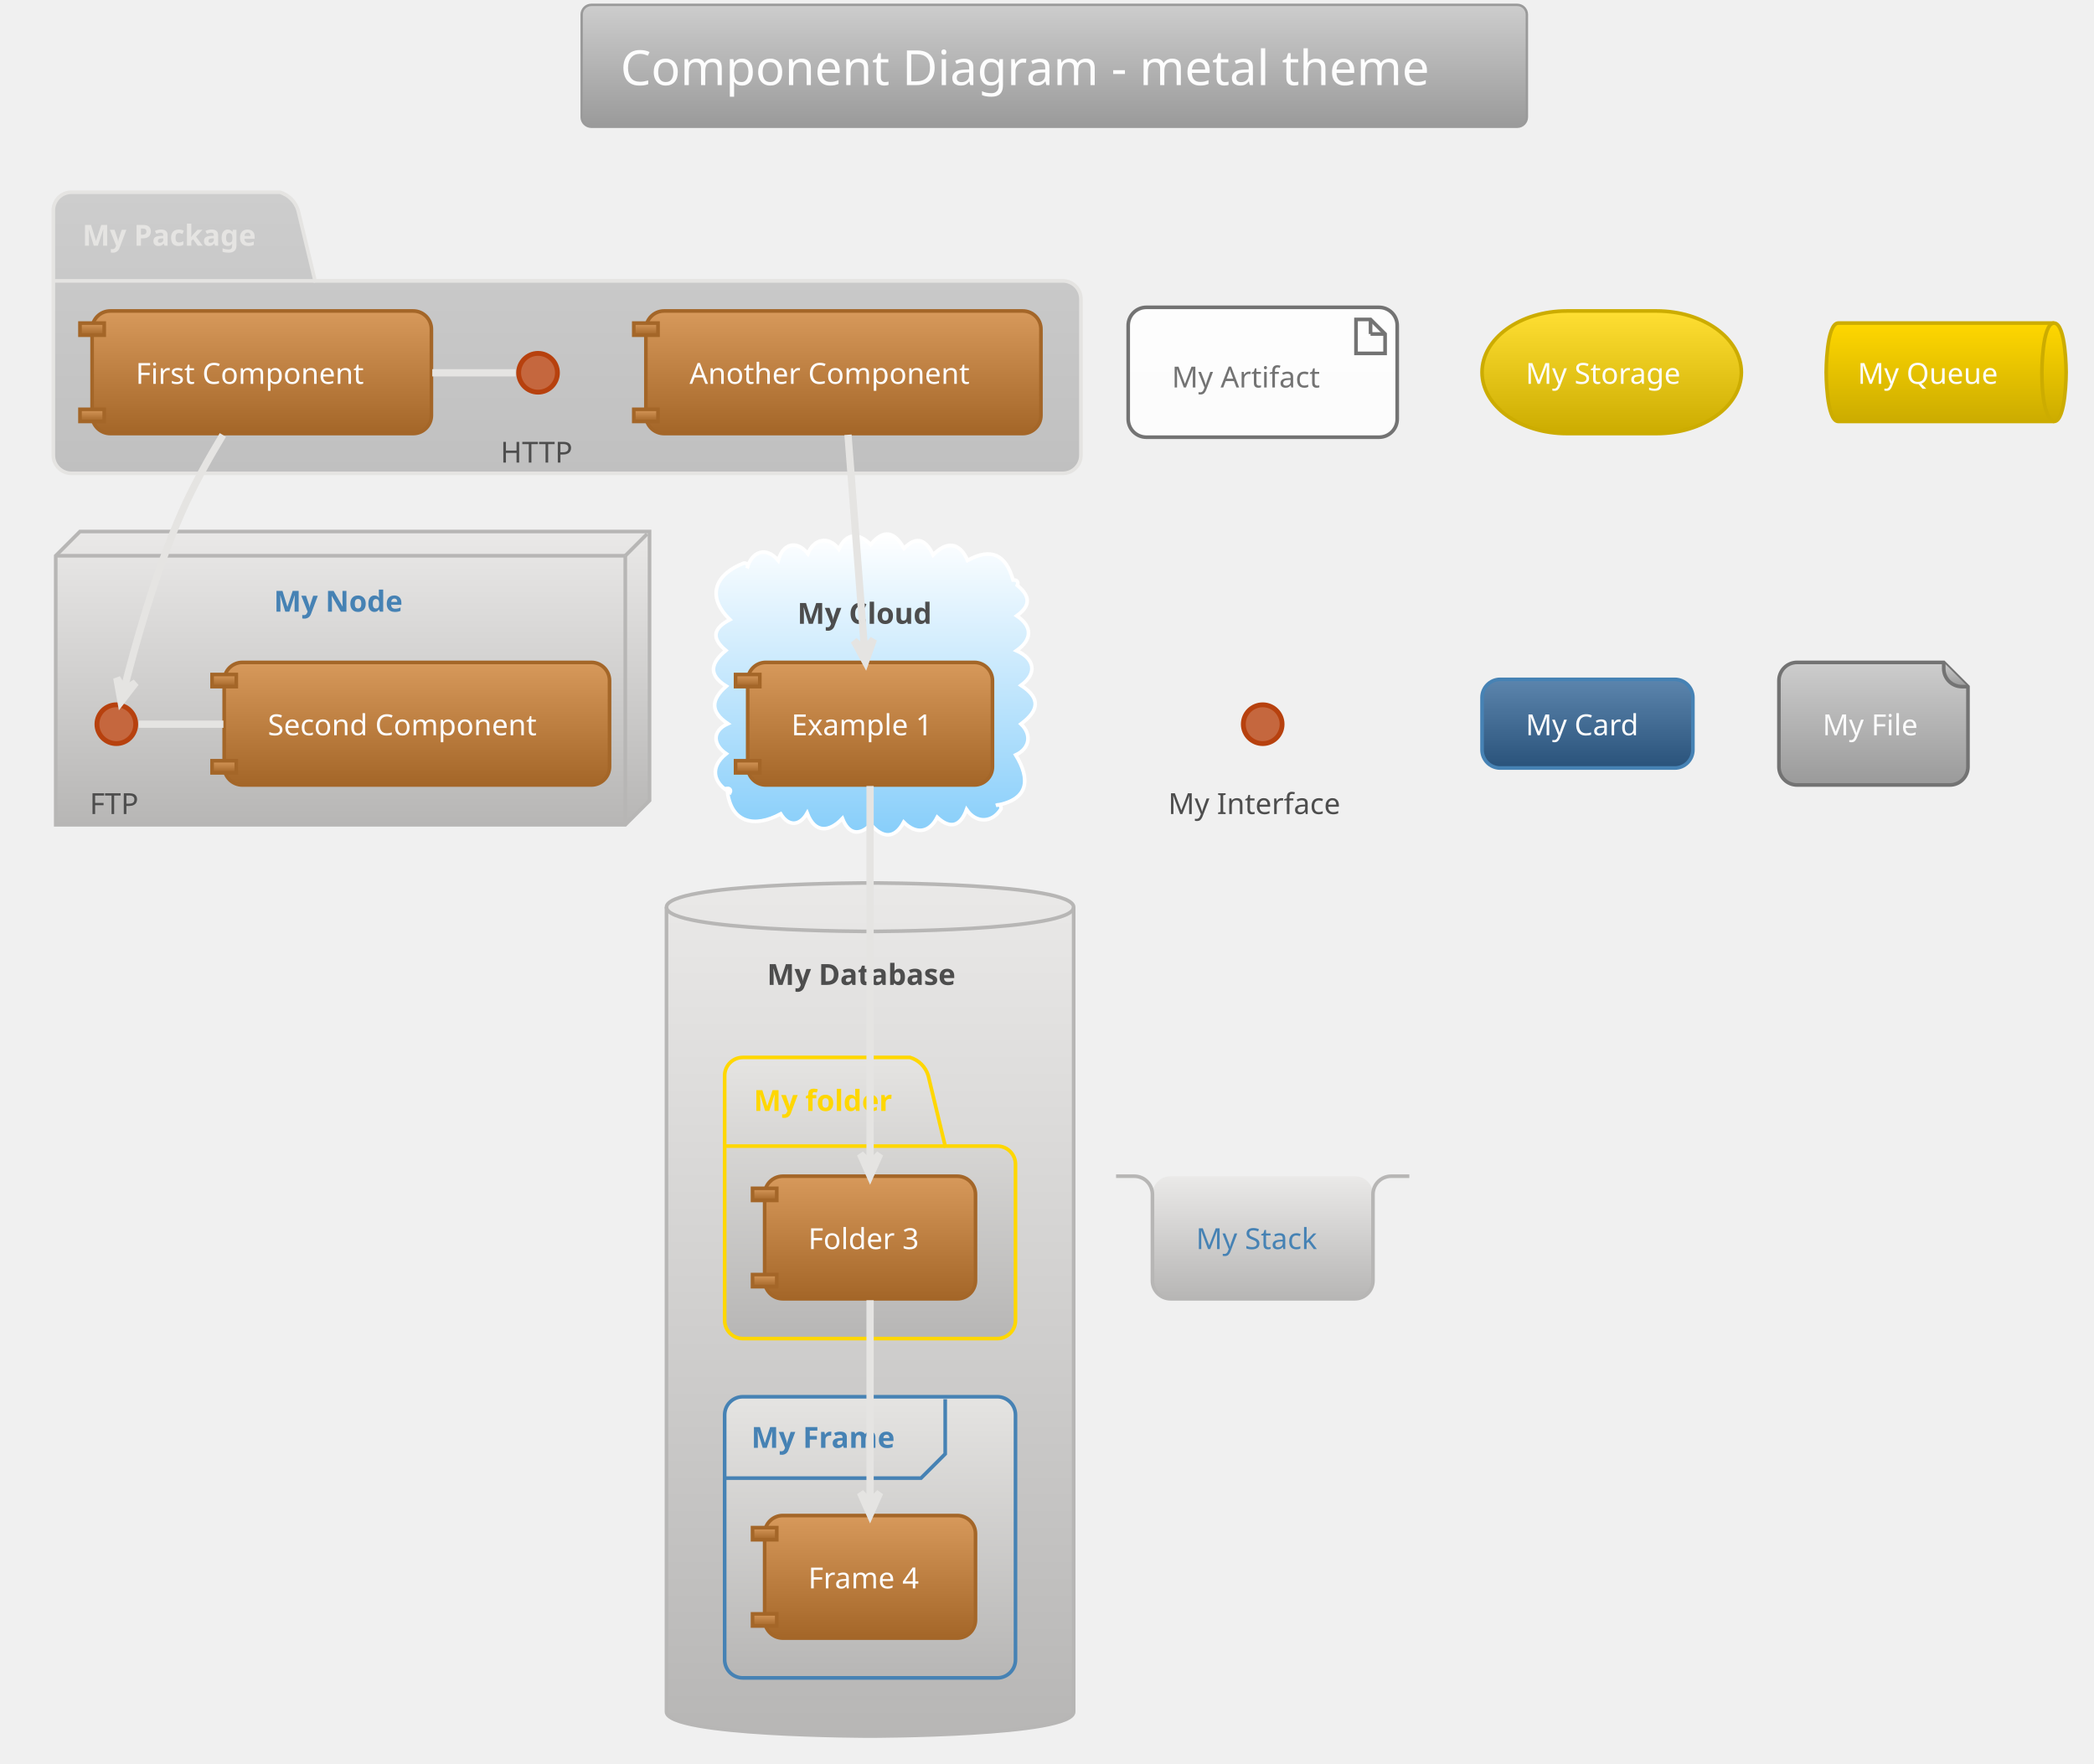
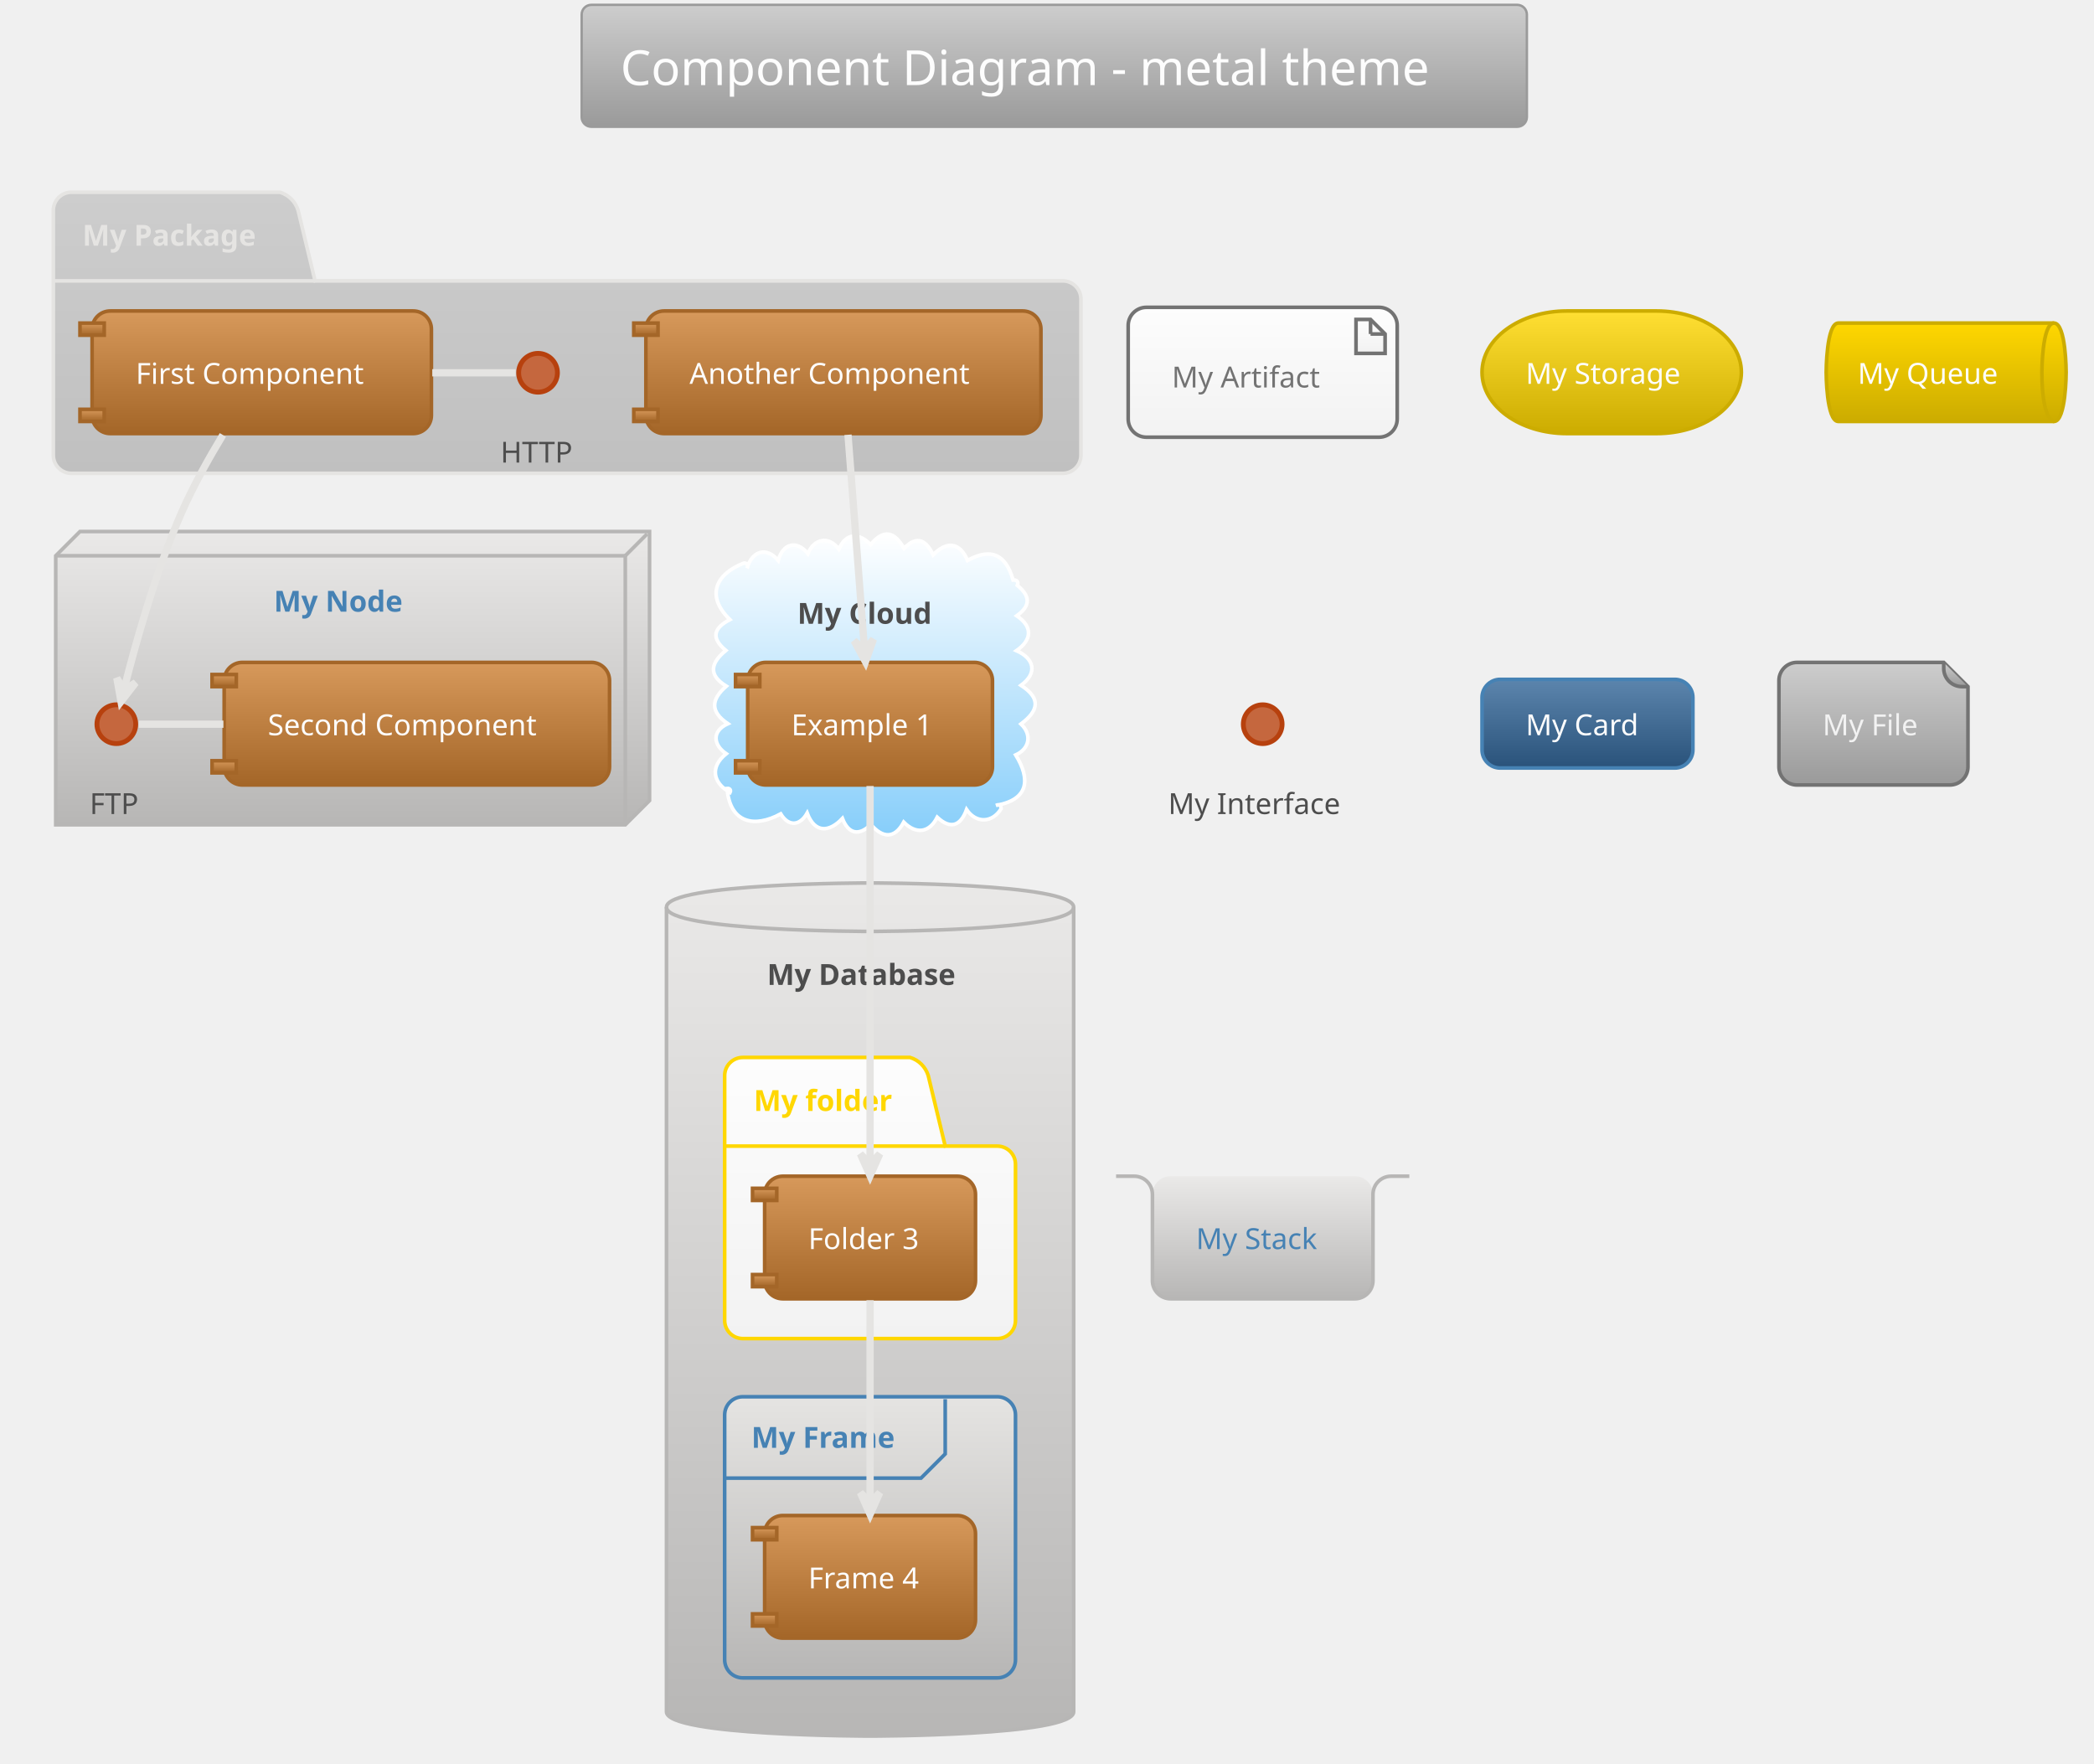
<svg xmlns="http://www.w3.org/2000/svg" contentScriptType="application/ecmascript" contentStyleType="text/css" height="758.333px" preserveAspectRatio="none" style="width:900px;height:758px;" version="1.1" viewBox="0 0 900 758" width="900px" zoomAndPan="magnify">
  <defs>
-     <linearGradient id="g1hupv6giw0n000" x1="50%" x2="50%" y1="0%" y2="100%">
+     <linearGradient id="g1omjxtl3j29kj0" x1="50%" x2="50%" y1="0%" y2="100%">
      <stop offset="0%" stop-color="#CDCDCD" />
      <stop offset="100%" stop-color="#9A9A9A" />
    </linearGradient>
-     <linearGradient id="g1hupv6giw0n001" x1="50%" x2="50%" y1="0%" y2="100%">
+     <linearGradient id="g1omjxtl3j29kj1" x1="50%" x2="50%" y1="0%" y2="100%">
      <stop offset="0%" stop-color="#CDCDCD" />
      <stop offset="100%" stop-color="#C0C0C0" />
    </linearGradient>
-     <linearGradient id="g1hupv6giw0n002" x1="50%" x2="50%" y1="0%" y2="100%">
+     <linearGradient id="g1omjxtl3j29kj2" x1="50%" x2="50%" y1="0%" y2="100%">
      <stop offset="0%" stop-color="#EAE9E8" />
      <stop offset="100%" stop-color="#B7B6B5" />
    </linearGradient>
-     <linearGradient id="g1hupv6giw0n003" x1="50%" x2="50%" y1="0%" y2="100%">
+     <linearGradient id="g1omjxtl3j29kj3" x1="50%" x2="50%" y1="0%" y2="100%">
      <stop offset="0%" stop-color="#FFFFFF" />
      <stop offset="100%" stop-color="#87CEFA" />
    </linearGradient>
-     <linearGradient id="g1hupv6giw0n004" x1="50%" x2="50%" y1="0%" y2="100%">
+     <linearGradient id="g1omjxtl3j29kj4" x1="50%" x2="50%" y1="0%" y2="100%">
+       <stop offset="0%" stop-color="#FDFDFD" />
+       <stop offset="100%" stop-color="#F2F2F2" />
+     </linearGradient>
+     <linearGradient id="g1omjxtl3j29kj5" x1="50%" x2="50%" y1="0%" y2="100%">
      <stop offset="0%" stop-color="#E5E4E2" />
      <stop offset="100%" stop-color="#B7B6B5" />
    </linearGradient>
-     <linearGradient id="g1hupv6giw0n005" x1="50%" x2="50%" y1="0%" y2="100%">
+     <linearGradient id="g1omjxtl3j29kj6" x1="50%" x2="50%" y1="0%" y2="100%">
      <stop offset="0%" stop-color="#D7995B" />
      <stop offset="100%" stop-color="#A46628" />
    </linearGradient>
-     <linearGradient id="g1hupv6giw0n006" x1="50%" x2="50%" y1="0%" y2="100%">
-       <stop offset="0%" stop-color="#FDFDFD" />
-       <stop offset="100%" stop-color="#FCFCFC" />
-     </linearGradient>
-     <linearGradient id="g1hupv6giw0n007" x1="50%" x2="50%" y1="0%" y2="100%">
+     <linearGradient id="g1omjxtl3j29kj7" x1="50%" x2="50%" y1="0%" y2="100%">
      <stop offset="0%" stop-color="#FFDF33" />
      <stop offset="100%" stop-color="#CCAC00" />
    </linearGradient>
-     <linearGradient id="g1hupv6giw0n008" x1="50%" x2="50%" y1="0%" y2="100%">
+     <linearGradient id="g1omjxtl3j29kj8" x1="50%" x2="50%" y1="0%" y2="100%">
      <stop offset="0%" stop-color="#FFD700" />
      <stop offset="100%" stop-color="#CCAC00" />
    </linearGradient>
-     <linearGradient id="g1hupv6giw0n009" x1="50%" x2="50%" y1="0%" y2="100%">
+     <linearGradient id="g1omjxtl3j29kj9" x1="50%" x2="50%" y1="0%" y2="100%">
      <stop offset="0%" stop-color="#5C85AD" />
      <stop offset="100%" stop-color="#29527A" />
    </linearGradient>
  </defs>
  <g>
-     <rect fill="url(#g1hupv6giw0n000)" height="52.403" rx="4.167" ry="4.167" style="stroke: #9A9A9A; stroke-width: 1.042;" width="406.25" x="250" y="2.083" />
+     <rect fill="url(#g1omjxtl3j29kj0)" height="52.403" rx="4.167" ry="4.167" style="stroke: #9A9A9A; stroke-width: 1.042;" width="406.25" x="250" y="2.083" />
    <text fill="#FDFDFD" font-family="Verdana" font-size="20.833" lengthAdjust="spacingAndGlyphs" textLength="372.917" x="266.667" y="36.57">Component Diagram - metal theme</text>
-     <path d="M30.729,82.611 L120.312,82.611 A11.719,11.719 0 0 1 128.125,90.424 L135.417,120.719 L456.771,120.719 A7.812,7.812 0 0 1 464.583,128.532 L464.583,195.632 A7.812,7.812 0 0 1 456.771,203.444 L30.729,203.444 A7.812,7.812 0 0 1 22.917,195.632 L22.917,90.424 A7.812,7.812 0 0 1 30.729,82.611 " fill="url(#g1hupv6giw0n001)" style="stroke: #E5E4E2; stroke-width: 1.562;" />
+     <path d="M30.729,82.611 L120.312,82.611 A11.719,11.719 0 0 1 128.125,90.424 L135.417,120.719 L456.771,120.719 A7.812,7.812 0 0 1 464.583,128.532 L464.583,195.632 A7.812,7.812 0 0 1 456.771,203.444 L30.729,203.444 A7.812,7.812 0 0 1 22.917,195.632 L22.917,90.424 A7.812,7.812 0 0 1 30.729,82.611 " fill="url(#g1omjxtl3j29kj1)" style="stroke: #E5E4E2; stroke-width: 1.562;" />
    <line style="stroke: #E5E4E2; stroke-width: 1.562;" x1="22.917" x2="135.417" y1="120.719" y2="120.719" />
    <text fill="#E5E4E2" font-family="Verdana" font-size="12.5" font-weight="bold" lengthAdjust="spacingAndGlyphs" textLength="82.292" x="35.417" y="105.595">My Package</text>
-     <polygon fill="url(#g1hupv6giw0n002)" points="23.958,238.861,34.375,228.444,279.167,228.444,279.167,344.069,268.75,354.486,23.958,354.486,23.958,238.861" style="stroke: #B7B6B5; stroke-width: 1.562;" />
+     <polygon fill="url(#g1omjxtl3j29kj2)" points="23.958,238.861,34.375,228.444,279.167,228.444,279.167,344.069,268.75,354.486,23.958,354.486,23.958,238.861" style="stroke: #B7B6B5; stroke-width: 1.562;" />
    <line style="stroke: #B7B6B5; stroke-width: 1.562;" x1="268.75" x2="278.125" y1="238.861" y2="229.486" />
    <line style="stroke: #B7B6B5; stroke-width: 1.562;" x1="23.958" x2="268.75" y1="238.861" y2="238.861" />
    <line style="stroke: #B7B6B5; stroke-width: 1.562;" x1="268.75" x2="268.75" y1="238.861" y2="354.486" />
    <text fill="#4682B4" font-family="Verdana" font-size="12.5" font-weight="bold" lengthAdjust="spacingAndGlyphs" textLength="59.375" x="117.708" y="262.887">My Node</text>
-     <path d="M321.091,244.222 C323.042,237.098 329.187,234.569 334.489,240.881 C336.361,233.747 342.303,231.812 347.224,237.958 C349.835,231.522 356.127,230.138 360.535,236.014 C363.798,228.762 369.169,229.001 374.202,234.046 C379.952,227.201 384.402,228.512 388.546,235.689 C394.123,229.865 398.192,232.278 401.057,238.504 C406.682,232.611 412.46,232.777 415.852,240.865 C426.026,235.221 432.354,238.384 435.417,249.278 C436.918,249.198 437.932,249.901 437.239,251.567 C442.815,256.2 443.123,260.246 436.999,264.664 C443.995,269.381 443.512,275.038 436.883,279.65 C444.484,283.021 446.106,289.245 438.823,294.553 C447.61,300.232 446.355,305.515 438.799,311.17 C443.615,315.688 442.544,321.788 436.549,324.479 C442.969,334.911 442.231,343.698 428.125,346.153 C429.421,345.456 430.329,346.295 430.282,347.599 C426.501,353.763 419.497,353.965 415.43,347.948 C412.908,354.912 408.579,356.633 402.817,351.259 C399.388,358.064 393.61,358.62 388.422,353.357 C384.45,360.779 379.198,360.13 374.295,354.354 C369.258,359.444 364.618,358.446 362.076,351.764 C356.491,357.669 350.257,358.311 346.917,349.458 C343.827,354.928 338.981,355.442 335.552,349.805 C324.3,355.908 313.715,353.899 312.5,338.861 C313.634,338.726 314.31,339.562 313.769,340.629 C306.325,336.425 305.06,329.576 312.134,323.949 C306.468,320.102 305.882,314.207 312.833,311.044 C305.177,305.856 305.565,300.684 312.172,294.912 C304.025,289.916 305.688,284.734 311.98,279.558 C305.43,274.124 306.732,269.956 313.716,266.295 C303.124,256.007 307.754,246.618 319.792,241.986 C321.145,241.969 321.823,243.028 321.091,244.222 " fill="url(#g1hupv6giw0n003)" style="stroke: #FFFFFF; stroke-width: 1.562;" />
+     <path d="M321.091,244.222 C323.042,237.098 329.187,234.569 334.489,240.881 C336.361,233.747 342.303,231.812 347.224,237.958 C349.835,231.522 356.127,230.138 360.535,236.014 C363.798,228.762 369.169,229.001 374.202,234.046 C379.952,227.201 384.402,228.512 388.546,235.689 C394.123,229.865 398.192,232.278 401.057,238.504 C406.682,232.611 412.46,232.777 415.852,240.865 C426.026,235.221 432.354,238.384 435.417,249.278 C436.918,249.198 437.932,249.901 437.239,251.567 C442.815,256.2 443.123,260.246 436.999,264.664 C443.995,269.381 443.512,275.038 436.883,279.65 C444.484,283.021 446.106,289.245 438.823,294.553 C447.61,300.232 446.355,305.515 438.799,311.17 C443.615,315.688 442.544,321.788 436.549,324.479 C442.969,334.911 442.231,343.698 428.125,346.153 C429.421,345.456 430.329,346.295 430.282,347.599 C426.501,353.763 419.497,353.965 415.43,347.948 C412.908,354.912 408.579,356.633 402.817,351.259 C399.388,358.064 393.61,358.62 388.422,353.357 C384.45,360.779 379.198,360.13 374.295,354.354 C369.258,359.444 364.618,358.446 362.076,351.764 C356.491,357.669 350.257,358.311 346.917,349.458 C343.827,354.928 338.981,355.442 335.552,349.805 C324.3,355.908 313.715,353.899 312.5,338.861 C313.634,338.726 314.31,339.562 313.769,340.629 C306.325,336.425 305.06,329.576 312.134,323.949 C306.468,320.102 305.882,314.207 312.833,311.044 C305.177,305.856 305.565,300.684 312.172,294.912 C304.025,289.916 305.688,284.734 311.98,279.558 C305.43,274.124 306.732,269.956 313.716,266.295 C303.124,256.007 307.754,246.618 319.792,241.986 C321.145,241.969 321.823,243.028 321.091,244.222 " fill="url(#g1omjxtl3j29kj3)" style="stroke: #FFFFFF; stroke-width: 1.562;" />
    <text fill="#4D4D4D" font-family="Verdana" font-size="12.5" font-weight="bold" lengthAdjust="spacingAndGlyphs" textLength="62.5" x="342.708" y="268.095">My Cloud</text>
-     <path d="M286.458,389.903 C286.458,379.486 373.958,379.486 373.958,379.486 C373.958,379.486 461.458,379.486 461.458,389.903 L461.458,735.736 C461.458,746.153 373.958,746.153 373.958,746.153 C373.958,746.153 286.458,746.153 286.458,735.736 L286.458,389.903 " fill="url(#g1hupv6giw0n002)" style="stroke: #B7B6B5; stroke-width: 1.562;" />
+     <path d="M286.458,389.903 C286.458,379.486 373.958,379.486 373.958,379.486 C373.958,379.486 461.458,379.486 461.458,389.903 L461.458,735.736 C461.458,746.153 373.958,746.153 373.958,746.153 C373.958,746.153 286.458,746.153 286.458,735.736 L286.458,389.903 " fill="url(#g1omjxtl3j29kj2)" style="stroke: #B7B6B5; stroke-width: 1.562;" />
    <path d="M286.458,389.903 C286.458,400.319 373.958,400.319 373.958,400.319 C373.958,400.319 461.458,400.319 461.458,389.903 " fill="none" style="stroke: #B7B6B5; stroke-width: 1.562;" />
    <text fill="#4D4D4D" font-family="Verdana" font-size="12.5" font-weight="bold" lengthAdjust="spacingAndGlyphs" textLength="88.542" x="329.688" y="423.303">My Database</text>
-     <path d="M319.271,454.486 L391.146,454.486 A11.719,11.719 0 0 1 398.958,462.299 L406.25,492.594 L428.646,492.594 A7.812,7.812 0 0 1 436.458,500.407 L436.458,567.507 A7.812,7.812 0 0 1 428.646,575.319 L319.271,575.319 A7.812,7.812 0 0 1 311.458,567.507 L311.458,462.299 A7.812,7.812 0 0 1 319.271,454.486 " fill="url(#g1hupv6giw0n004)" style="stroke: #FFD700; stroke-width: 1.562;" />
+     <path d="M319.271,454.486 L391.146,454.486 A11.719,11.719 0 0 1 398.958,462.299 L406.25,492.594 L428.646,492.594 A7.812,7.812 0 0 1 436.458,500.407 L436.458,567.507 A7.812,7.812 0 0 1 428.646,575.319 L319.271,575.319 A7.812,7.812 0 0 1 311.458,567.507 L311.458,462.299 A7.812,7.812 0 0 1 319.271,454.486 " fill="url(#g1omjxtl3j29kj4)" style="stroke: #FFD700; stroke-width: 1.562;" />
    <line style="stroke: #FFD700; stroke-width: 1.562;" x1="311.458" x2="406.25" y1="492.594" y2="492.594" />
    <text fill="#FFD700" font-family="Verdana" font-size="12.5" font-weight="bold" lengthAdjust="spacingAndGlyphs" textLength="64.583" x="323.958" y="477.47">My folder</text>
-     <rect fill="url(#g1hupv6giw0n004)" height="120.833" rx="7.812" ry="7.812" style="stroke: #4682B4; stroke-width: 1.562;" width="125" x="311.458" y="600.319" />
+     <rect fill="url(#g1omjxtl3j29kj5)" height="120.833" rx="7.812" ry="7.812" style="stroke: #4682B4; stroke-width: 1.562;" width="125" x="311.458" y="600.319" />
    <path d="M406.25,601.361 L406.25,624.886 L395.833,635.303 L311.458,635.303 " fill="none" style="stroke: #4682B4; stroke-width: 1.562;" />
    <text fill="#4682B4" font-family="Verdana" font-size="12.5" font-weight="bold" lengthAdjust="spacingAndGlyphs" textLength="67.708" x="322.917" y="622.262">My Frame</text>
    <ellipse cx="231.25" cy="160.215" fill="#C5673E" rx="8.333" ry="8.333" style="stroke: #B7410E; stroke-width: 2.083;" />
    <text fill="#4D4D4D" font-family="Verdana" font-size="12.5" lengthAdjust="spacingAndGlyphs" textLength="32.292" x="215.104" y="198.824">HTTP</text>
-     <rect fill="url(#g1hupv6giw0n005)" height="52.692" rx="7.812" ry="7.812" style="stroke: #A46628; stroke-width: 1.562;" width="145.833" x="39.583" y="133.653" />
-     <rect fill="url(#g1hupv6giw0n005)" height="5.208" style="stroke: #A46628; stroke-width: 1.562;" width="10.417" x="34.375" y="138.861" />
-     <rect fill="url(#g1hupv6giw0n005)" height="5.208" style="stroke: #A46628; stroke-width: 1.562;" width="10.417" x="34.375" y="175.928" />
+     <rect fill="url(#g1omjxtl3j29kj6)" height="52.692" rx="7.812" ry="7.812" style="stroke: #A46628; stroke-width: 1.562;" width="145.833" x="39.583" y="133.653" />
+     <rect fill="url(#g1omjxtl3j29kj6)" height="5.208" style="stroke: #A46628; stroke-width: 1.562;" width="10.417" x="34.375" y="138.861" />
+     <rect fill="url(#g1omjxtl3j29kj6)" height="5.208" style="stroke: #A46628; stroke-width: 1.562;" width="10.417" x="34.375" y="175.928" />
    <text fill="#FDFDFD" font-family="Verdana" font-size="12.5" lengthAdjust="spacingAndGlyphs" textLength="108.333" x="58.333" y="164.97">First Component</text>
-     <rect fill="url(#g1hupv6giw0n005)" height="52.692" rx="7.812" ry="7.812" style="stroke: #A46628; stroke-width: 1.562;" width="169.792" x="277.604" y="133.653" />
-     <rect fill="url(#g1hupv6giw0n005)" height="5.208" style="stroke: #A46628; stroke-width: 1.562;" width="10.417" x="272.396" y="138.861" />
-     <rect fill="url(#g1hupv6giw0n005)" height="5.208" style="stroke: #A46628; stroke-width: 1.562;" width="10.417" x="272.396" y="175.928" />
+     <rect fill="url(#g1omjxtl3j29kj6)" height="52.692" rx="7.812" ry="7.812" style="stroke: #A46628; stroke-width: 1.562;" width="169.792" x="277.604" y="133.653" />
+     <rect fill="url(#g1omjxtl3j29kj6)" height="5.208" style="stroke: #A46628; stroke-width: 1.562;" width="10.417" x="272.396" y="138.861" />
+     <rect fill="url(#g1omjxtl3j29kj6)" height="5.208" style="stroke: #A46628; stroke-width: 1.562;" width="10.417" x="272.396" y="175.928" />
    <text fill="#FDFDFD" font-family="Verdana" font-size="12.5" lengthAdjust="spacingAndGlyphs" textLength="132.292" x="296.354" y="164.97">Another Component</text>
    <ellipse cx="50" cy="311.257" fill="#C5673E" rx="8.333" ry="8.333" style="stroke: #B7410E; stroke-width: 2.083;" />
    <text fill="#4D4D4D" font-family="Verdana" font-size="12.5" lengthAdjust="spacingAndGlyphs" textLength="22.917" x="38.542" y="349.866">FTP</text>
-     <rect fill="url(#g1hupv6giw0n005)" height="52.692" rx="7.812" ry="7.812" style="stroke: #A46628; stroke-width: 1.562;" width="165.625" x="96.354" y="284.694" />
-     <rect fill="url(#g1hupv6giw0n005)" height="5.208" style="stroke: #A46628; stroke-width: 1.562;" width="10.417" x="91.146" y="289.903" />
-     <rect fill="url(#g1hupv6giw0n005)" height="5.208" style="stroke: #A46628; stroke-width: 1.562;" width="10.417" x="91.146" y="326.969" />
+     <rect fill="url(#g1omjxtl3j29kj6)" height="52.692" rx="7.812" ry="7.812" style="stroke: #A46628; stroke-width: 1.562;" width="165.625" x="96.354" y="284.694" />
+     <rect fill="url(#g1omjxtl3j29kj6)" height="5.208" style="stroke: #A46628; stroke-width: 1.562;" width="10.417" x="91.146" y="289.903" />
+     <rect fill="url(#g1omjxtl3j29kj6)" height="5.208" style="stroke: #A46628; stroke-width: 1.562;" width="10.417" x="91.146" y="326.969" />
    <text fill="#FDFDFD" font-family="Verdana" font-size="12.5" lengthAdjust="spacingAndGlyphs" textLength="128.125" x="115.104" y="316.012">Second Component</text>
-     <rect fill="url(#g1hupv6giw0n005)" height="52.692" rx="7.812" ry="7.812" style="stroke: #A46628; stroke-width: 1.562;" width="105.208" x="321.354" y="284.694" />
-     <rect fill="url(#g1hupv6giw0n005)" height="5.208" style="stroke: #A46628; stroke-width: 1.562;" width="10.417" x="316.146" y="289.903" />
-     <rect fill="url(#g1hupv6giw0n005)" height="5.208" style="stroke: #A46628; stroke-width: 1.562;" width="10.417" x="316.146" y="326.969" />
+     <rect fill="url(#g1omjxtl3j29kj6)" height="52.692" rx="7.812" ry="7.812" style="stroke: #A46628; stroke-width: 1.562;" width="105.208" x="321.354" y="284.694" />
+     <rect fill="url(#g1omjxtl3j29kj6)" height="5.208" style="stroke: #A46628; stroke-width: 1.562;" width="10.417" x="316.146" y="289.903" />
+     <rect fill="url(#g1omjxtl3j29kj6)" height="5.208" style="stroke: #A46628; stroke-width: 1.562;" width="10.417" x="316.146" y="326.969" />
    <text fill="#FDFDFD" font-family="Verdana" font-size="12.5" lengthAdjust="spacingAndGlyphs" textLength="67.708" x="340.104" y="316.012">Example 1</text>
-     <rect fill="url(#g1hupv6giw0n005)" height="52.692" rx="7.812" ry="7.812" style="stroke: #A46628; stroke-width: 1.562;" width="90.625" x="328.646" y="505.528" />
-     <rect fill="url(#g1hupv6giw0n005)" height="5.208" style="stroke: #A46628; stroke-width: 1.562;" width="10.417" x="323.438" y="510.736" />
-     <rect fill="url(#g1hupv6giw0n005)" height="5.208" style="stroke: #A46628; stroke-width: 1.562;" width="10.417" x="323.438" y="547.803" />
+     <rect fill="url(#g1omjxtl3j29kj6)" height="52.692" rx="7.812" ry="7.812" style="stroke: #A46628; stroke-width: 1.562;" width="90.625" x="328.646" y="505.528" />
+     <rect fill="url(#g1omjxtl3j29kj6)" height="5.208" style="stroke: #A46628; stroke-width: 1.562;" width="10.417" x="323.438" y="510.736" />
+     <rect fill="url(#g1omjxtl3j29kj6)" height="5.208" style="stroke: #A46628; stroke-width: 1.562;" width="10.417" x="323.438" y="547.803" />
    <text fill="#FDFDFD" font-family="Verdana" font-size="12.5" lengthAdjust="spacingAndGlyphs" textLength="53.125" x="347.396" y="536.845">Folder 3</text>
-     <rect fill="url(#g1hupv6giw0n005)" height="52.692" rx="7.812" ry="7.812" style="stroke: #A46628; stroke-width: 1.562;" width="90.625" x="328.646" y="651.361" />
-     <rect fill="url(#g1hupv6giw0n005)" height="5.208" style="stroke: #A46628; stroke-width: 1.562;" width="10.417" x="323.438" y="656.569" />
-     <rect fill="url(#g1hupv6giw0n005)" height="5.208" style="stroke: #A46628; stroke-width: 1.562;" width="10.417" x="323.438" y="693.636" />
+     <rect fill="url(#g1omjxtl3j29kj6)" height="52.692" rx="7.812" ry="7.812" style="stroke: #A46628; stroke-width: 1.562;" width="90.625" x="328.646" y="651.361" />
+     <rect fill="url(#g1omjxtl3j29kj6)" height="5.208" style="stroke: #A46628; stroke-width: 1.562;" width="10.417" x="323.438" y="656.569" />
+     <rect fill="url(#g1omjxtl3j29kj6)" height="5.208" style="stroke: #A46628; stroke-width: 1.562;" width="10.417" x="323.438" y="693.636" />
    <text fill="#FDFDFD" font-family="Verdana" font-size="12.5" lengthAdjust="spacingAndGlyphs" textLength="53.125" x="347.396" y="682.678">Frame 4</text>
-     <rect fill="url(#g1hupv6giw0n006)" height="55.817" rx="7.812" ry="7.812" style="stroke: #737373; stroke-width: 1.562;" width="115.625" x="484.896" y="132.09" />
-     <polygon fill="url(#g1hupv6giw0n006)" points="582.812,137.299,582.812,151.882,595.312,151.882,595.312,143.549,589.062,137.299,582.812,137.299" style="stroke: #737373; stroke-width: 1.562;" />
+     <rect fill="url(#g1omjxtl3j29kj4)" height="55.817" rx="7.812" ry="7.812" style="stroke: #737373; stroke-width: 1.562;" width="115.625" x="484.896" y="132.09" />
+     <polygon fill="url(#g1omjxtl3j29kj4)" points="582.812,137.299,582.812,151.882,595.312,151.882,595.312,143.549,589.062,137.299,582.812,137.299" style="stroke: #737373; stroke-width: 1.562;" />
    <line style="stroke: #737373; stroke-width: 1.562;" x1="589.062" x2="589.062" y1="137.299" y2="143.549" />
    <line style="stroke: #737373; stroke-width: 1.562;" x1="595.312" x2="589.062" y1="143.549" y2="143.549" />
    <text fill="#737373" font-family="Verdana" font-size="12.5" lengthAdjust="spacingAndGlyphs" textLength="67.708" x="503.646" y="166.532">My Artifact</text>
-     <rect fill="url(#g1hupv6giw0n007)" height="52.692" rx="36.458" ry="36.458" style="stroke: #CCAC00; stroke-width: 1.562;" width="111.458" x="636.979" y="133.653" />
+     <rect fill="url(#g1omjxtl3j29kj7)" height="52.692" rx="36.458" ry="36.458" style="stroke: #CCAC00; stroke-width: 1.562;" width="111.458" x="636.979" y="133.653" />
    <text fill="#FDFDFD" font-family="Verdana" font-size="12.5" lengthAdjust="spacingAndGlyphs" textLength="73.958" x="655.729" y="164.97">My Storage</text>
-     <path d="M790.104,138.861 L882.812,138.861 C888.021,138.861 888.021,159.999 888.021,159.999 C888.021,159.999 888.021,181.136 882.812,181.136 L790.104,181.136 C784.896,181.136 784.896,159.999 784.896,159.999 C784.896,159.999 784.896,138.861 790.104,138.861 " fill="url(#g1hupv6giw0n008)" style="stroke: #CCAC00; stroke-width: 1.562;" />
+     <path d="M790.104,138.861 L882.812,138.861 C888.021,138.861 888.021,159.999 888.021,159.999 C888.021,159.999 888.021,181.136 882.812,181.136 L790.104,181.136 C784.896,181.136 784.896,159.999 784.896,159.999 C784.896,159.999 784.896,138.861 790.104,138.861 " fill="url(#g1omjxtl3j29kj8)" style="stroke: #CCAC00; stroke-width: 1.562;" />
    <path d="M882.812,138.861 C877.604,138.861 877.604,159.999 877.604,159.999 C877.604,181.136 882.812,181.136 882.812,181.136 " fill="none" style="stroke: #CCAC00; stroke-width: 1.562;" />
    <text fill="#FDFDFD" font-family="Verdana" font-size="12.5" lengthAdjust="spacingAndGlyphs" textLength="65.625" x="798.438" y="164.97">My Queue</text>
    <ellipse cx="542.708" cy="311.257" fill="#C5673E" rx="8.333" ry="8.333" style="stroke: #B7410E; stroke-width: 2.083;" />
    <text fill="#4D4D4D" font-family="Verdana" font-size="12.5" lengthAdjust="spacingAndGlyphs" textLength="81.25" x="502.083" y="349.866">My Interface</text>
-     <rect fill="url(#g1hupv6giw0n009)" height="38.108" rx="7.812" ry="7.812" style="stroke: #4682B4; stroke-width: 1.562;" width="90.625" x="636.979" y="291.986" />
+     <rect fill="url(#g1omjxtl3j29kj9)" height="38.108" rx="7.812" ry="7.812" style="stroke: #4682B4; stroke-width: 1.562;" width="90.625" x="636.979" y="291.986" />
    <text fill="#FDFDFD" font-family="Verdana" font-size="12.5" lengthAdjust="spacingAndGlyphs" textLength="53.125" x="655.729" y="316.012">My Card</text>
-     <path d="M764.583,292.507 L764.583,329.574 A7.812,7.812 0 0 0 772.396,337.386 L838.021,337.386 A7.812,7.812 0 0 0 845.833,329.574 L845.833,295.111 L835.417,284.694 L772.396,284.694 A7.812,7.812 0 0 0 764.583,292.507 " fill="url(#g1hupv6giw0n000)" style="stroke: #737373; stroke-width: 1.562;" />
-     <path d="M835.417,284.694 L835.417,287.299 A7.812,7.812 0 0 0 843.229,295.111 L845.833,295.111 " fill="url(#g1hupv6giw0n000)" style="stroke: #737373; stroke-width: 1.562;" />
-     <text fill="#FCFCFC" font-family="Verdana" font-size="12.5" lengthAdjust="spacingAndGlyphs" textLength="43.75" x="783.333" y="316.012">My File</text>
-     <rect fill="url(#g1hupv6giw0n002)" height="52.692" rx="7.812" ry="7.812" style="stroke: none; stroke-width: 1.562;" width="94.792" x="495.312" y="505.528" />
+     <path d="M764.583,292.507 L764.583,329.574 A7.812,7.812 0 0 0 772.396,337.386 L838.021,337.386 A7.812,7.812 0 0 0 845.833,329.574 L845.833,295.111 L835.417,284.694 L772.396,284.694 A7.812,7.812 0 0 0 764.583,292.507 " fill="url(#g1omjxtl3j29kj0)" style="stroke: #737373; stroke-width: 1.562;" />
+     <path d="M835.417,284.694 L835.417,287.299 A7.812,7.812 0 0 0 843.229,295.111 L845.833,295.111 " fill="url(#g1omjxtl3j29kj0)" style="stroke: #737373; stroke-width: 1.562;" />
+     <text fill="#F2F2F2" font-family="Verdana" font-size="12.5" lengthAdjust="spacingAndGlyphs" textLength="43.75" x="783.333" y="316.012">My File</text>
+     <rect fill="url(#g1omjxtl3j29kj2)" height="52.692" rx="7.812" ry="7.812" style="stroke: none; stroke-width: 1.562;" width="94.792" x="495.312" y="505.528" />
    <path d="M479.688,505.528 L487.5,505.528 A7.812,7.812 0 0 1 495.312,513.34 L495.312,550.407 A7.812,7.812 0 0 0 503.125,558.219 L582.292,558.219 A7.812,7.812 0 0 0 590.104,550.407 L590.104,513.34 A7.812,7.812 0 0 1 597.917,505.528 L605.729,505.528 " fill="none" style="stroke: #B7B6B5; stroke-width: 1.562;" />
    <text fill="#4682B4" font-family="Verdana" font-size="12.5" lengthAdjust="spacingAndGlyphs" textLength="57.292" x="514.062" y="536.845">My Stack</text>
    <path d="M221.661,160.215 C209.704,160.215 197.748,160.215 185.791,160.215 " fill="none" id="HTTP-First Component" style="stroke: #E5E4E2; stroke-width: 3.125;" />
    <path d="M59.587,311.257 C71.731,311.257 83.876,311.257 96.021,311.257 " fill="none" id="FTP-Second Component" style="stroke: #E5E4E2; stroke-width: 3.125;" />
    <path d="M95.79,186.956 C89.698,197.028 83.093,208.853 78.125,220.111 C66.613,246.197 57.757,278.449 53.265,296.433 " fill="none" id="First Component-&gt;FTP" style="stroke: #E5E4E2; stroke-width: 3.125;" />
    <polygon fill="#E5E4E2" points="52.013,301.534,58.293,293.422,53.254,296.476,50.2,291.436,52.013,301.534" style="stroke: #E5E4E2; stroke-width: 3.125;" />
    <path d="M364.47,186.864 C366.438,212.442 369.465,251.79 371.568,279.141 " fill="none" id="Another Component-&gt;Example 1" style="stroke: #E5E4E2; stroke-width: 3.125;" />
    <polygon fill="#E5E4E2" points="371.976,284.444,375.41,274.777,371.576,279.252,367.101,275.417,371.976,284.444" style="stroke: #E5E4E2; stroke-width: 3.125;" />
    <path d="M373.958,337.82 C373.958,378.134 373.958,456.432 373.958,499.962 " fill="none" id="Example 1-&gt;Folder 3" style="stroke: #E5E4E2; stroke-width: 3.125;" />
    <polygon fill="#E5E4E2" points="373.958,505.352,378.125,495.977,373.958,500.143,369.792,495.977,373.958,505.352" style="stroke: #E5E4E2; stroke-width: 3.125;" />
    <path d="M373.958,558.832 C373.958,583.109 373.958,619.574 373.958,645.545 " fill="none" id="Folder 3-&gt;Frame 4" style="stroke: #E5E4E2; stroke-width: 3.125;" />
    <polygon fill="#E5E4E2" points="373.958,650.92,378.125,641.545,373.958,645.712,369.792,641.545,373.958,650.92" style="stroke: #E5E4E2; stroke-width: 3.125;" />
  </g>
</svg>
